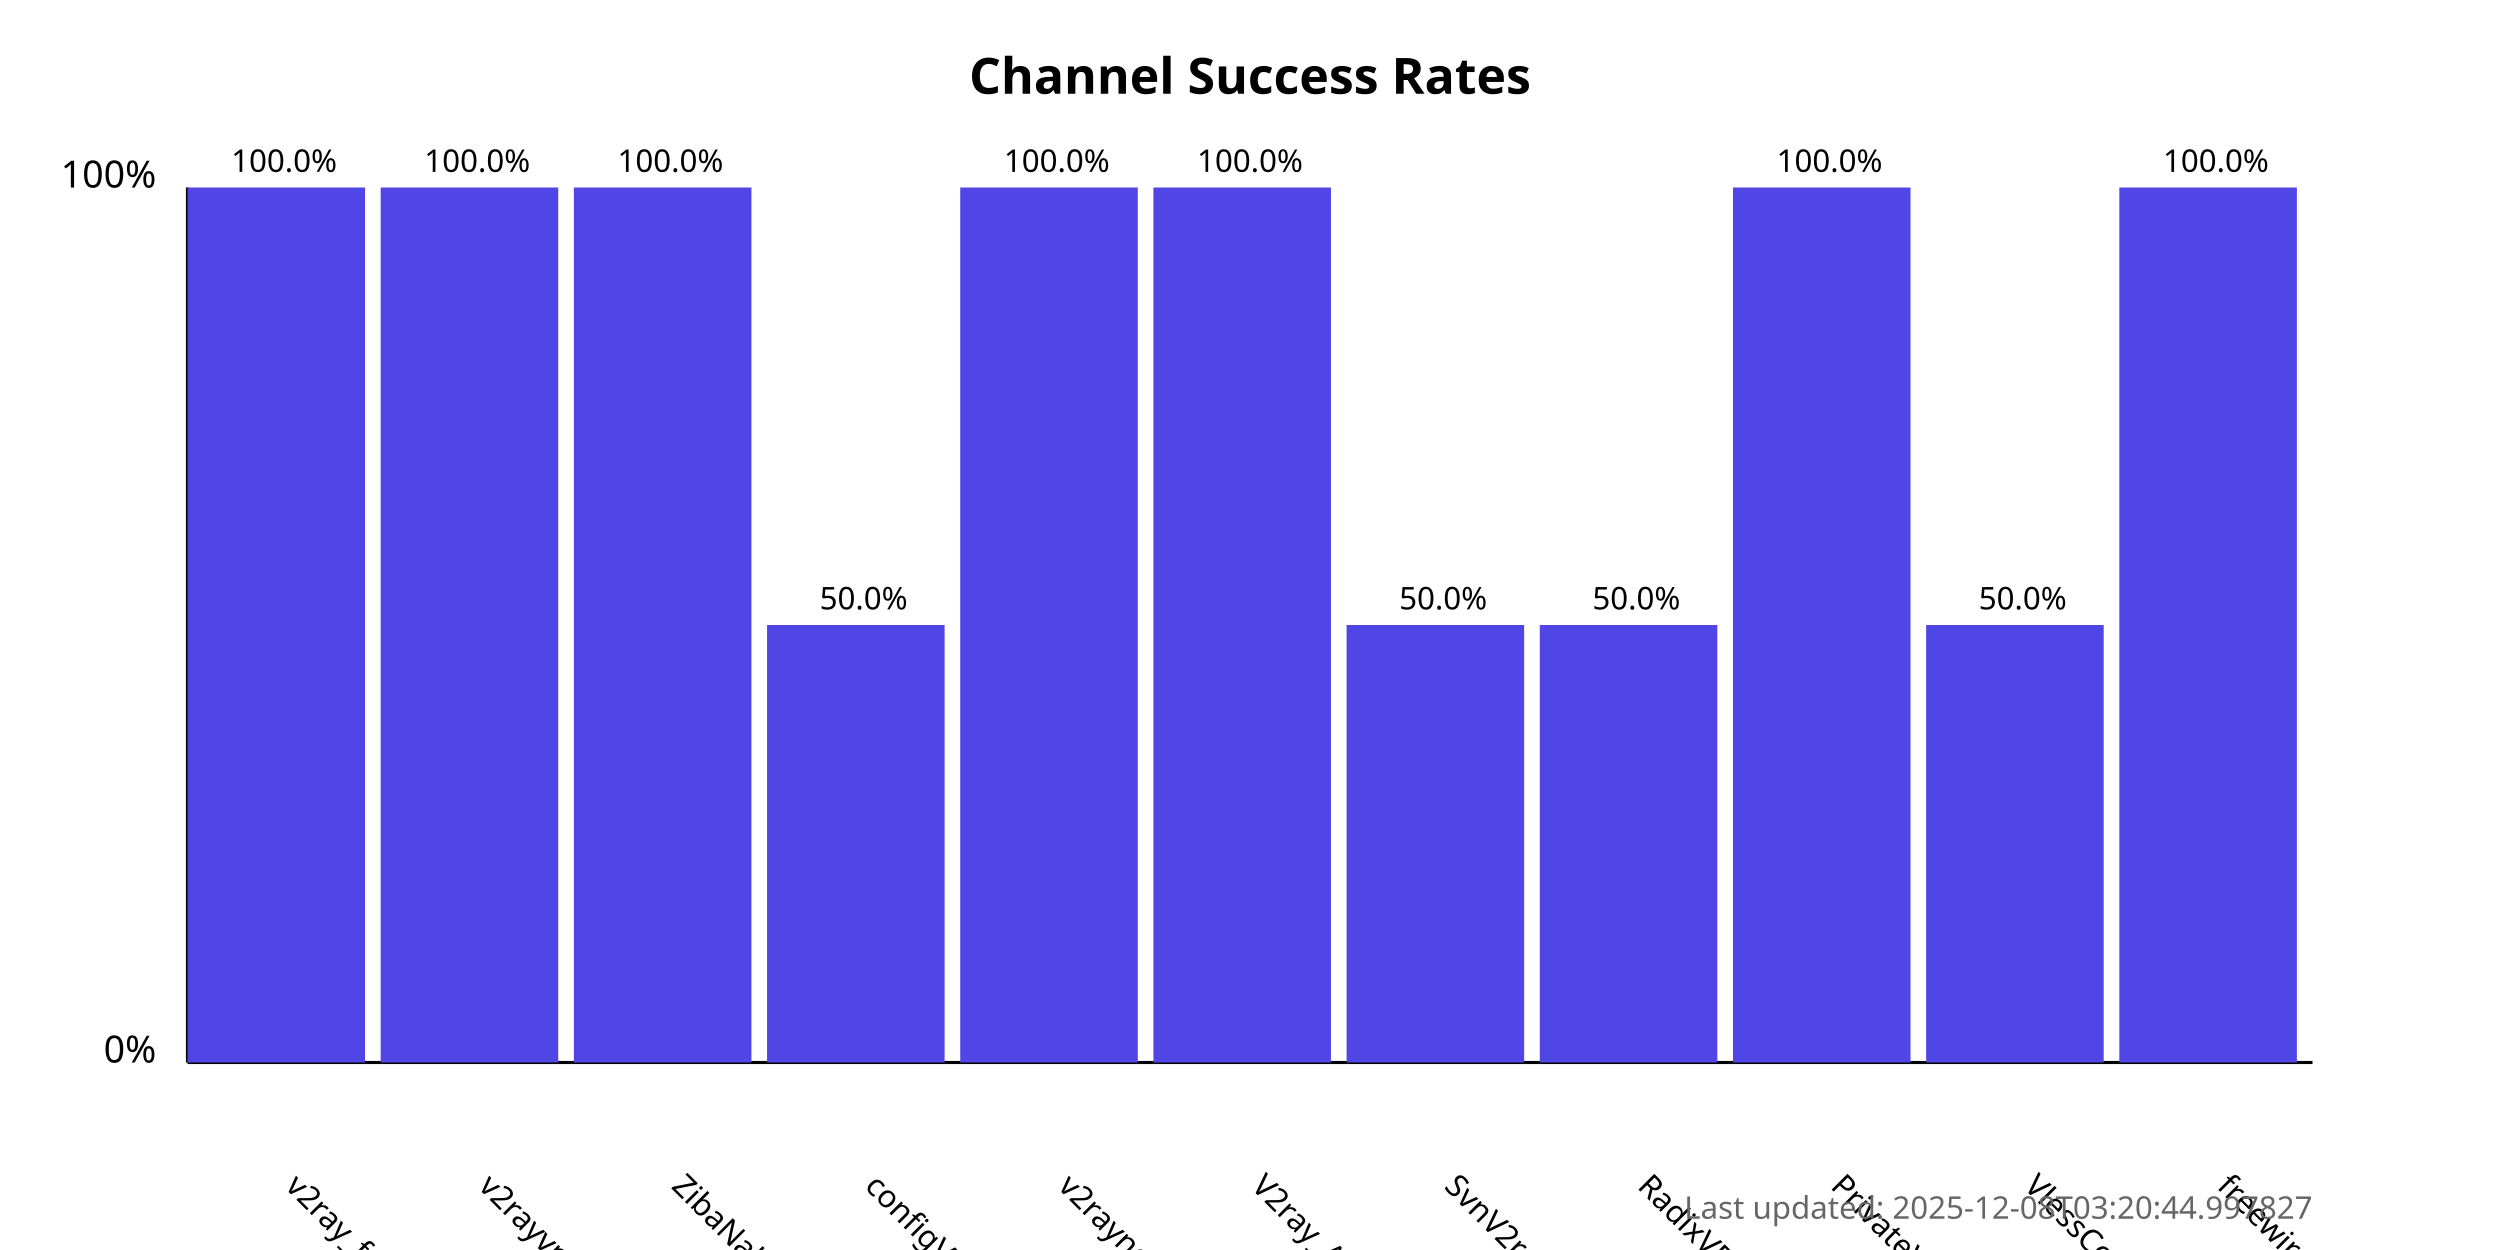
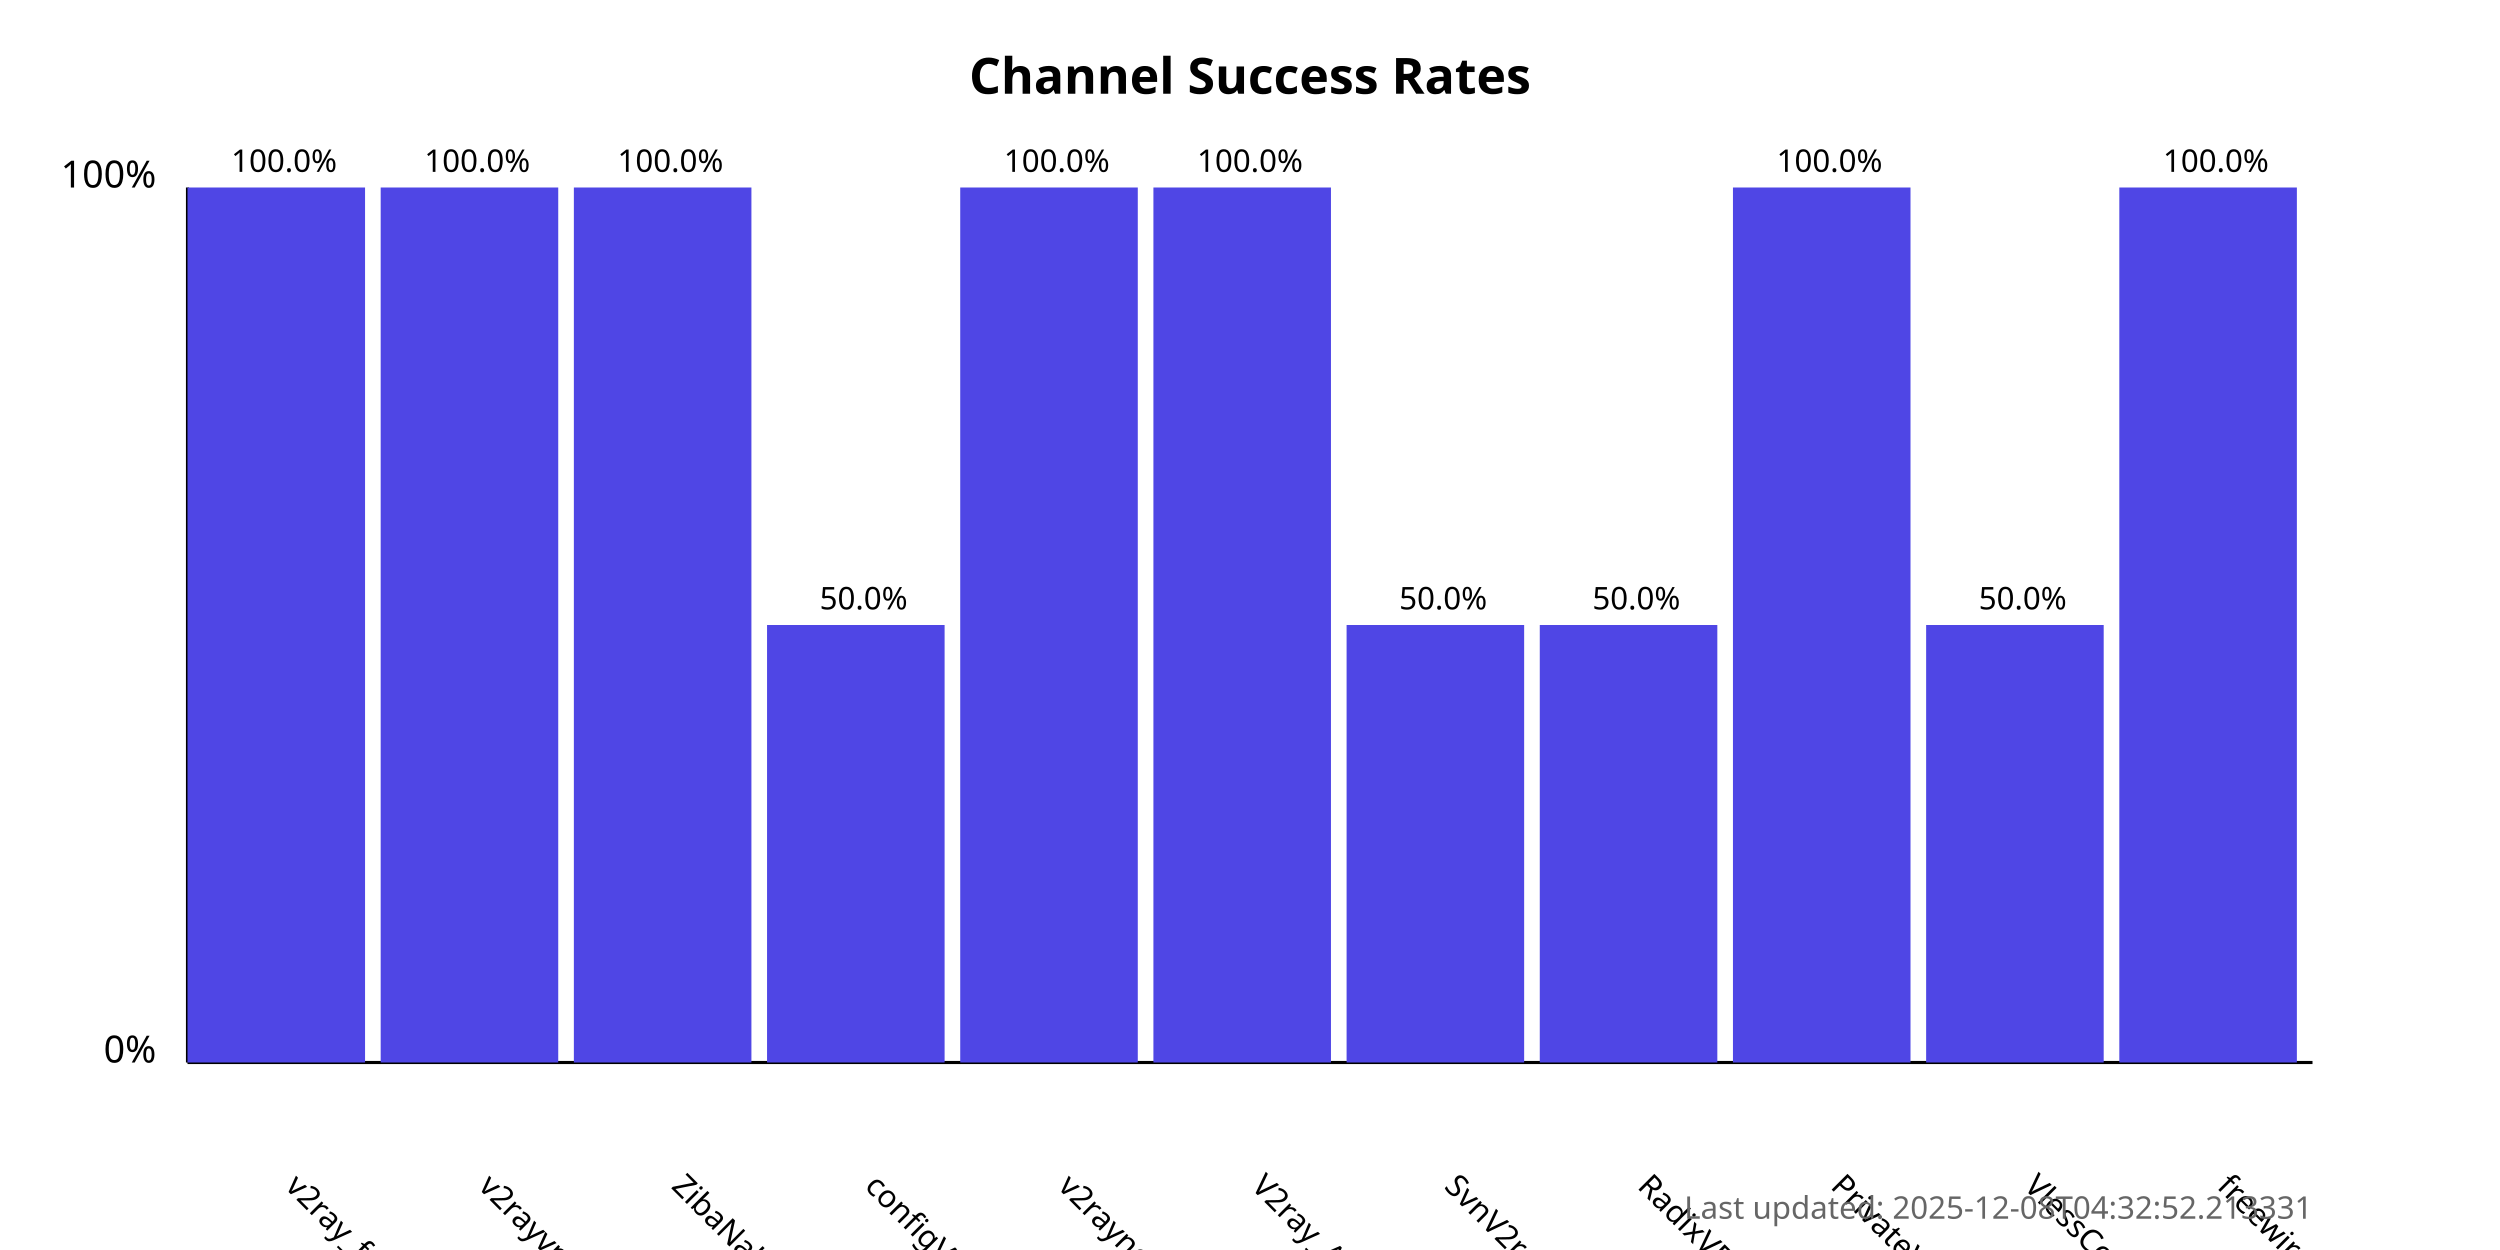
<svg xmlns="http://www.w3.org/2000/svg" width="800" height="400">
  <style>
            .chart-title { font: bold 16px sans-serif; }
            .axis-label { font: 12px sans-serif; }
            .tick-label { font: 10px sans-serif; }
            .bar { fill: #4f46e5; }
            .bar:hover { fill: #6366f1; }
            .timestamp { font: 10px sans-serif; fill: #666; }
        </style>
  <text x="400.0" y="30" text-anchor="middle" class="chart-title">
            Channel Success Rates
        </text>
  <line x1="60" y1="340" x2="60" y2="60" stroke="black" stroke-width="1" />
  <line x1="60" y1="340" x2="740" y2="340" stroke="black" stroke-width="1" />
  <text x="50" y="340" text-anchor="end" class="axis-label">0%</text>
  <text x="50" y="60" text-anchor="end" class="axis-label">100%</text>
  <g>
    <rect x="60" y="60.0" width="56.818" height="280.0" class="bar" />
    <text x="90.909" y="380" transform="rotate(45, 90.90909, 380)" text-anchor="start" class="tick-label">
                v2ray_free_conf
            </text>
    <text x="90.909" y="55.0" text-anchor="middle" class="tick-label">
                100.0%
            </text>
  </g>
  <g>
    <rect x="121.818" y="60.0" width="56.818" height="280.0" class="bar" />
    <text x="152.727" y="380" transform="rotate(45, 152.7273, 380)" text-anchor="start" class="tick-label">
                v2rayvpno
            </text>
    <text x="152.727" y="55.0" text-anchor="middle" class="tick-label">
                100.0%
            </text>
  </g>
  <g>
    <rect x="183.636" y="60.0" width="56.818" height="280.0" class="bar" />
    <text x="214.545" y="380" transform="rotate(45, 214.5455, 380)" text-anchor="start" class="tick-label">
                ZibaNabz
            </text>
    <text x="214.545" y="55.0" text-anchor="middle" class="tick-label">
                100.0%
            </text>
  </g>
  <g>
    <rect x="245.455" y="200.0" width="56.818" height="140.0" class="bar" />
    <text x="276.364" y="380" transform="rotate(45, 276.3636, 380)" text-anchor="start" class="tick-label">
                configV2rayForFree
            </text>
    <text x="276.364" y="195.0" text-anchor="middle" class="tick-label">
                50.0%
            </text>
  </g>
  <g>
    <rect x="307.273" y="60.0" width="56.818" height="280.0" class="bar" />
    <text x="338.182" y="380" transform="rotate(45, 338.1818, 380)" text-anchor="start" class="tick-label">
                v2rayngvpn
            </text>
    <text x="338.182" y="55.0" text-anchor="middle" class="tick-label">
                100.0%
            </text>
  </g>
  <g>
    <rect x="369.091" y="60.0" width="56.818" height="280.0" class="bar" />
    <text x="400.0" y="380" transform="rotate(45, 400.0, 380)" text-anchor="start" class="tick-label">
                V2ray_Alpha
            </text>
    <text x="400.0" y="55.0" text-anchor="middle" class="tick-label">
                100.0%
            </text>
  </g>
  <g>
    <rect x="430.909" y="200.0" width="56.818" height="140.0" class="bar" />
    <text x="461.818" y="380" transform="rotate(45, 461.8182, 380)" text-anchor="start" class="tick-label">
                SvnV2ray
            </text>
    <text x="461.818" y="195.0" text-anchor="middle" class="tick-label">
                50.0%
            </text>
  </g>
  <g>
    <rect x="492.727" y="200.0" width="56.818" height="140.0" class="bar" />
    <text x="523.636" y="380" transform="rotate(45, 523.6364, 380)" text-anchor="start" class="tick-label">
                RadixVPN
            </text>
    <text x="523.636" y="195.0" text-anchor="middle" class="tick-label">
                50.0%
            </text>
  </g>
  <g>
    <rect x="554.545" y="60.0" width="56.818" height="280.0" class="bar" />
    <text x="585.455" y="380" transform="rotate(45, 585.4545, 380)" text-anchor="start" class="tick-label">
                PrivateVPNs
            </text>
    <text x="585.455" y="55.0" text-anchor="middle" class="tick-label">
                100.0%
            </text>
  </g>
  <g>
    <rect x="616.364" y="200.0" width="56.818" height="140.0" class="bar" />
    <text x="647.273" y="380" transform="rotate(45, 647.2727, 380)" text-anchor="start" class="tick-label">
                VlessConfig
            </text>
    <text x="647.273" y="195.0" text-anchor="middle" class="tick-label">
                50.0%
            </text>
  </g>
  <g>
    <rect x="678.182" y="60.0" width="56.818" height="280.0" class="bar" />
    <text x="709.091" y="380" transform="rotate(45, 709.0909, 380)" text-anchor="start" class="tick-label">
                freewireguard
            </text>
    <text x="709.091" y="55.0" text-anchor="middle" class="tick-label">
                100.0%
            </text>
  </g>
  <text x="740" y="390" text-anchor="end" class="timestamp">
-             Last updated: 2025-12-08T03:20:44.997827
+             Last updated: 2025-12-08T04:32:52.213331
        </text>
</svg>
